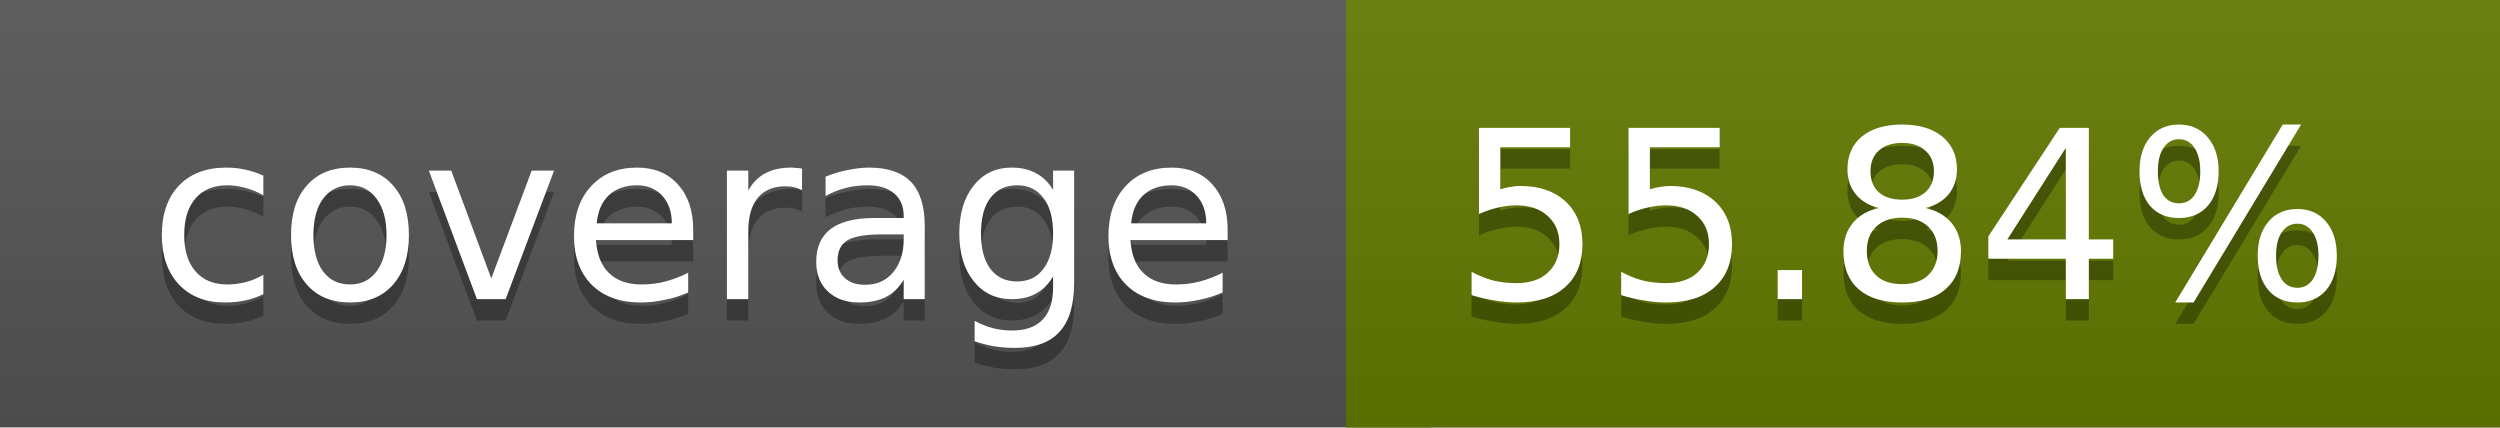
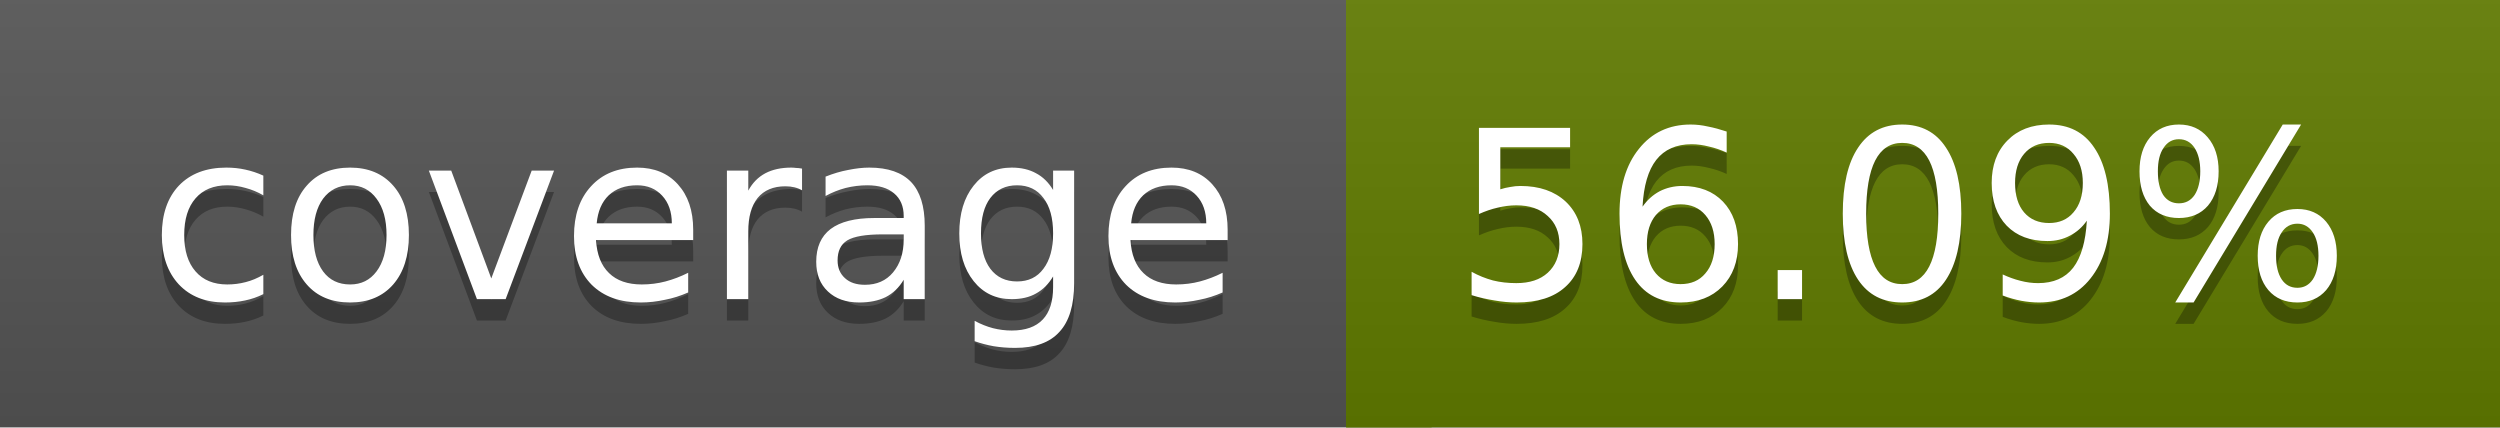
<svg xmlns="http://www.w3.org/2000/svg" width="117" height="20">
  <linearGradient id="a" x2="0" y2="100%">
    <stop offset="0" stop-color="#bbb" stop-opacity=".1" />
    <stop offset="1" stop-opacity=".1" />
  </linearGradient>
  <rect rx="0" width="117" height="20" fill="#555" />
-   <rect rx="0" x="63" width="54" height="20" fill="#627b00" />
-   <path fill="#627b00" d="M63 0h4v20h-4z" />
+   <rect rx="0" x="63" width="54" height="20" fill="#617c00" />
+   <path fill="#617c00" d="M63 0h4v20h-4z" />
  <rect rx="0" width="117" height="20" fill="url(#a)" />
  <g fill="#fff" text-anchor="middle" font-family="DejaVu Sans,Verdana,Geneva,sans-serif" font-size="11">
    <text x="32.5" y="15" fill="#010101" fill-opacity=".3">coverage</text>
    <text x="32.5" y="14">coverage</text>
-     <text x="89" y="15" fill="#010101" fill-opacity=".3">55.84%</text>
-     <text x="89" y="14">55.84%</text>
+     <text x="89" y="15" fill="#010101" fill-opacity=".3">56.09%</text>
+     <text x="89" y="14">56.09%</text>
  </g>
</svg>
